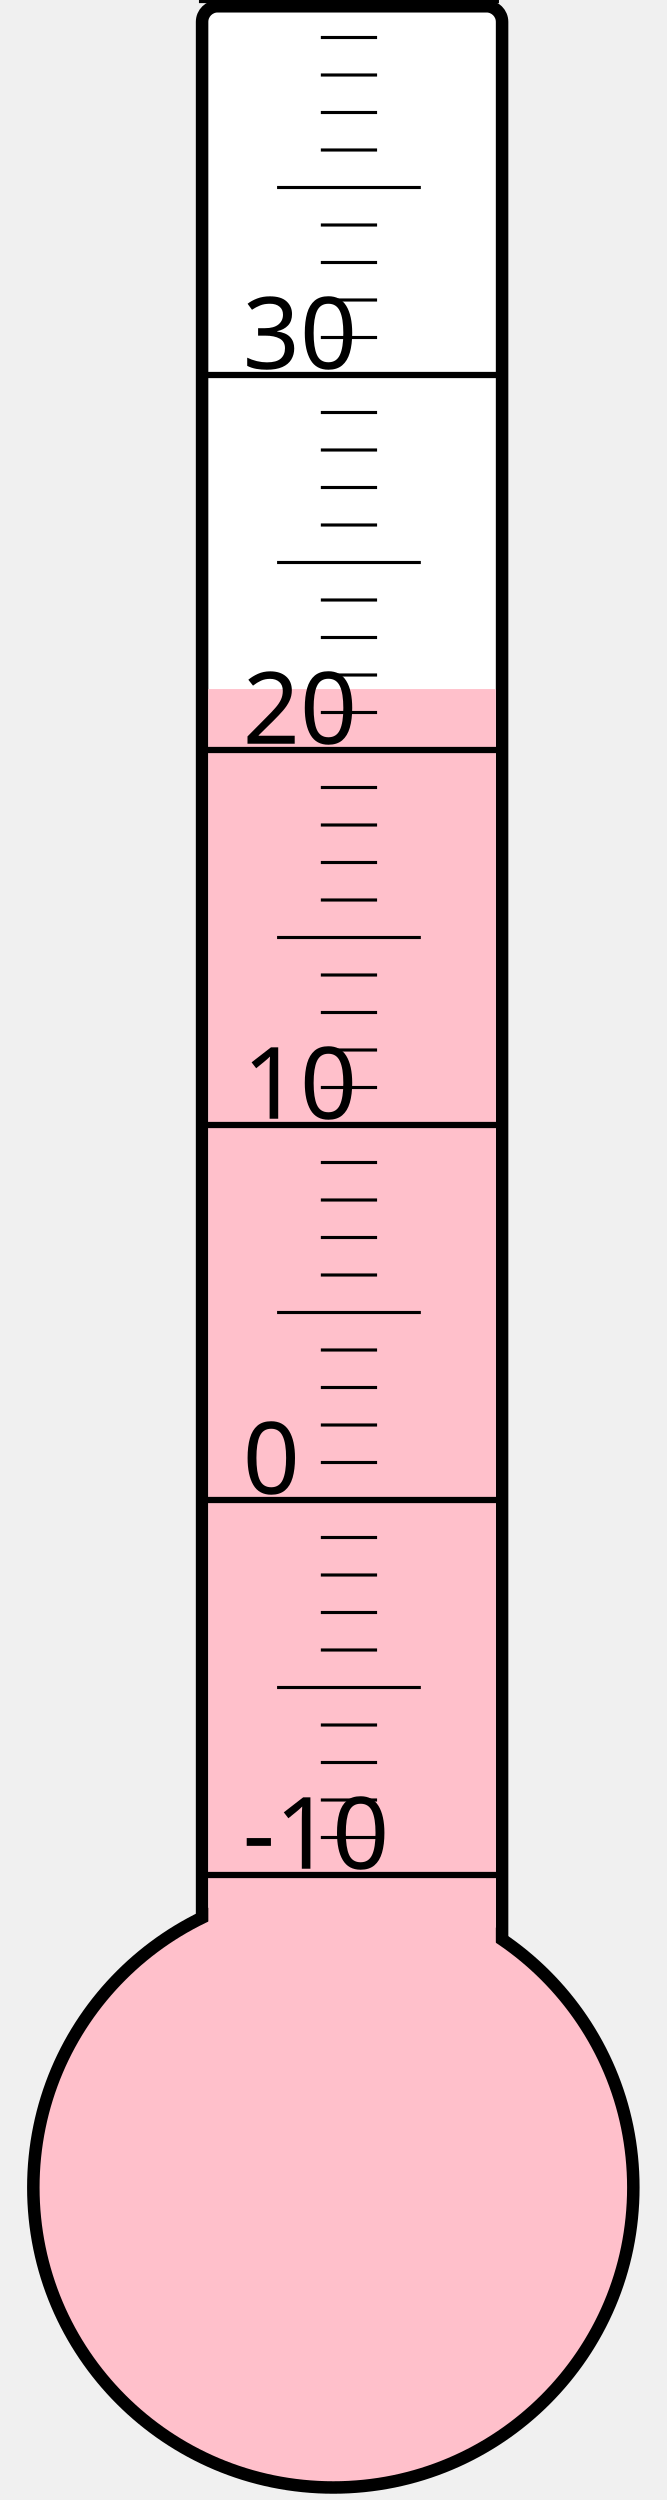
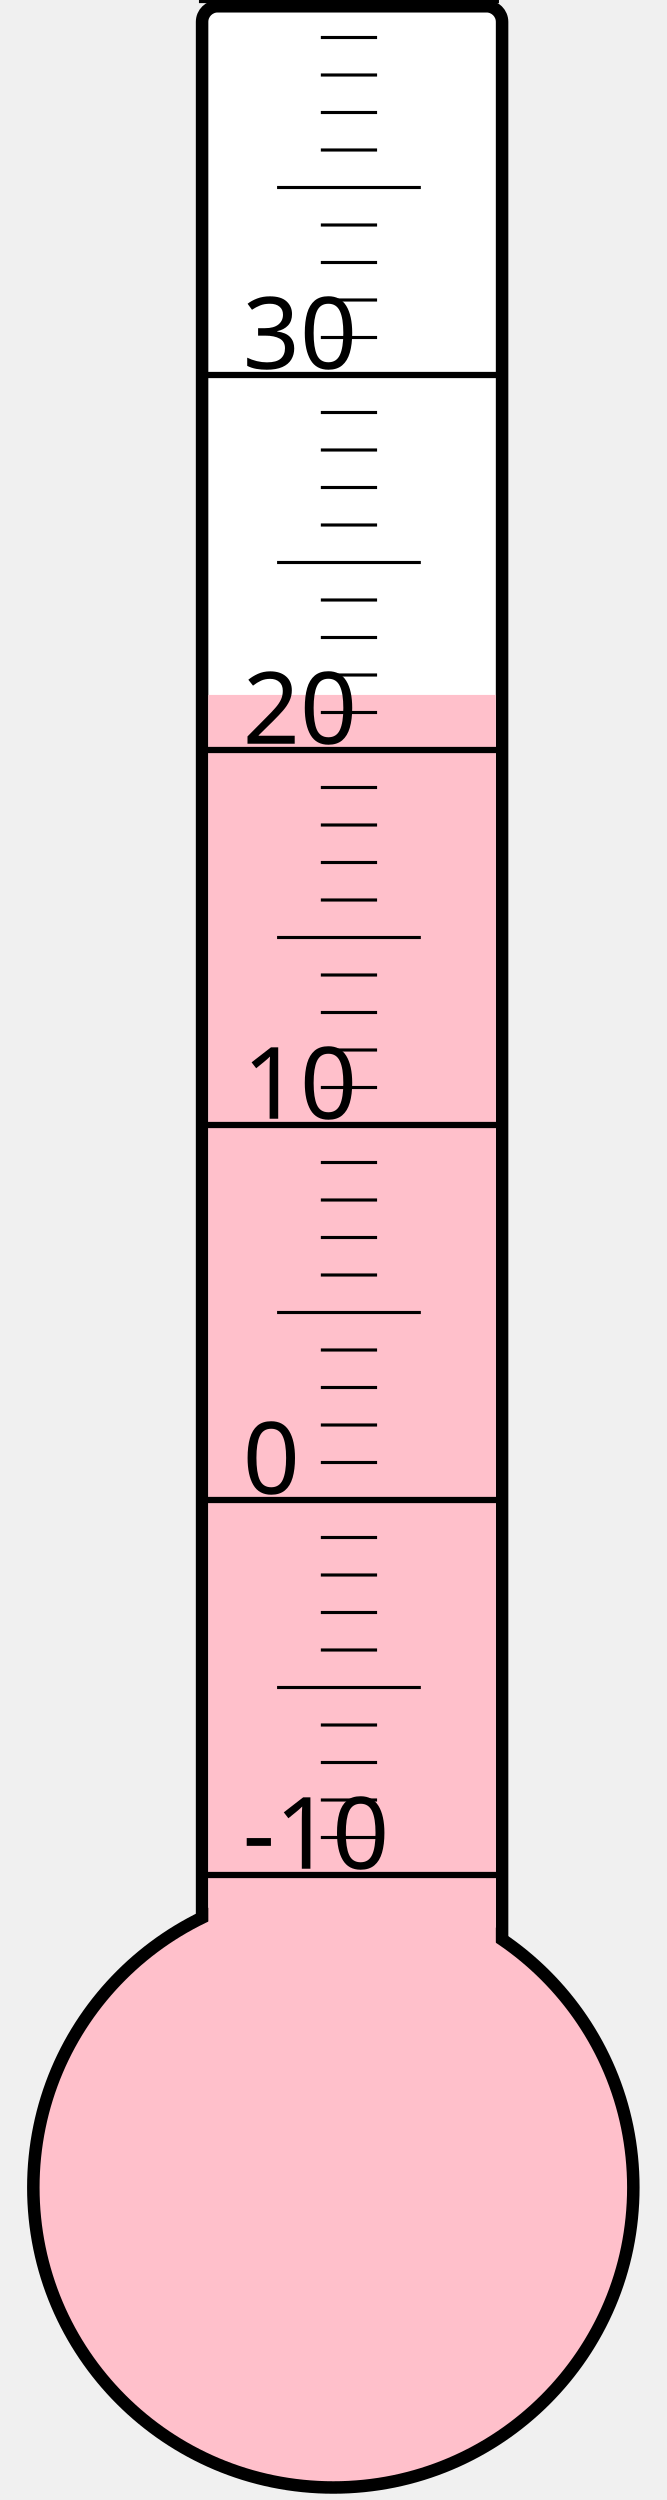
<svg xmlns="http://www.w3.org/2000/svg" width="40px" height="150px" viewBox="0 0 200 800">
  <rect width="200" height="800" x="0" y="0" style="fill: #ffffeb; fill-opacity: 0;" />
  <rect width="96" height="680" x="58" y="2" rx="5" ry="5" style="fill: white; fill-opacity: 1; stroke: black; stroke-width: 4;" />
  <circle cx="100" cy="700" r="96" style="fill: pink; stroke: black; stroke-width: 4;" />
-   <rect width="92" height="479.5" x="60" y="220.5" style="fill: pink; fill-opacity: 1; stroke-width: 0;" />
+   <rect width="92" height="477.625" x="60" y="222.375" style="fill: pink; fill-opacity: 1; stroke-width: 0;" />
  <text x="71" y="598" style="font-family: sans-serif; font-size: 24pt;">-10</text>
  <text x="71" y="478" style="font-family: sans-serif; font-size: 24pt;">0</text>
  <text x="71" y="358" style="font-family: sans-serif; font-size: 24pt;">10</text>
  <text x="71" y="238" style="font-family: sans-serif; font-size: 24pt;">20</text>
  <text x="71" y="118" style="font-family: sans-serif; font-size: 24pt;">30</text>
  <g style="stroke: black;">
    <line x1="57" y1="600" x2="153" y2="600" style="stroke-width: 2;" />
    <line x1="96" y1="588" x2="114" y2="588" style="stroke-width: 1;" />
    <line x1="96" y1="576" x2="114" y2="576" style="stroke-width: 1;" />
    <line x1="96" y1="564" x2="114" y2="564" style="stroke-width: 1;" />
    <line x1="96" y1="552" x2="114" y2="552" style="stroke-width: 1;" />
    <line x1="82" y1="540" x2="128" y2="540" style="stroke-width: 1;" />
    <line x1="96" y1="528" x2="114" y2="528" style="stroke-width: 1;" />
    <line x1="96" y1="516" x2="114" y2="516" style="stroke-width: 1;" />
    <line x1="96" y1="504" x2="114" y2="504" style="stroke-width: 1;" />
    <line x1="96" y1="492" x2="114" y2="492" style="stroke-width: 1;" />
    <line x1="57" y1="480" x2="153" y2="480" style="stroke-width: 2;" />
    <line x1="96" y1="468" x2="114" y2="468" style="stroke-width: 1;" />
    <line x1="96" y1="456" x2="114" y2="456" style="stroke-width: 1;" />
    <line x1="96" y1="444" x2="114" y2="444" style="stroke-width: 1;" />
    <line x1="96" y1="432" x2="114" y2="432" style="stroke-width: 1;" />
    <line x1="82" y1="420" x2="128" y2="420" style="stroke-width: 1;" />
    <line x1="96" y1="408" x2="114" y2="408" style="stroke-width: 1;" />
    <line x1="96" y1="396" x2="114" y2="396" style="stroke-width: 1;" />
    <line x1="96" y1="384" x2="114" y2="384" style="stroke-width: 1;" />
    <line x1="96" y1="372" x2="114" y2="372" style="stroke-width: 1;" />
    <line x1="57" y1="360" x2="153" y2="360" style="stroke-width: 2;" />
    <line x1="96" y1="348" x2="114" y2="348" style="stroke-width: 1;" />
    <line x1="96" y1="336" x2="114" y2="336" style="stroke-width: 1;" />
    <line x1="96" y1="324" x2="114" y2="324" style="stroke-width: 1;" />
    <line x1="96" y1="312" x2="114" y2="312" style="stroke-width: 1;" />
    <line x1="82" y1="300" x2="128" y2="300" style="stroke-width: 1;" />
    <line x1="96" y1="288" x2="114" y2="288" style="stroke-width: 1;" />
    <line x1="96" y1="276" x2="114" y2="276" style="stroke-width: 1;" />
    <line x1="96" y1="264" x2="114" y2="264" style="stroke-width: 1;" />
    <line x1="96" y1="252" x2="114" y2="252" style="stroke-width: 1;" />
    <line x1="57" y1="240" x2="153" y2="240" style="stroke-width: 2;" />
    <line x1="96" y1="228" x2="114" y2="228" style="stroke-width: 1;" />
    <line x1="96" y1="216" x2="114" y2="216" style="stroke-width: 1;" />
    <line x1="96" y1="204" x2="114" y2="204" style="stroke-width: 1;" />
    <line x1="96" y1="192" x2="114" y2="192" style="stroke-width: 1;" />
    <line x1="82" y1="180" x2="128" y2="180" style="stroke-width: 1;" />
    <line x1="96" y1="168" x2="114" y2="168" style="stroke-width: 1;" />
    <line x1="96" y1="156" x2="114" y2="156" style="stroke-width: 1;" />
    <line x1="96" y1="144" x2="114" y2="144" style="stroke-width: 1;" />
    <line x1="96" y1="132" x2="114" y2="132" style="stroke-width: 1;" />
    <line x1="57" y1="120" x2="153" y2="120" style="stroke-width: 2;" />
    <line x1="96" y1="108" x2="114" y2="108" style="stroke-width: 1;" />
    <line x1="96" y1="96" x2="114" y2="96" style="stroke-width: 1;" />
    <line x1="96" y1="84" x2="114" y2="84" style="stroke-width: 1;" />
    <line x1="96" y1="72" x2="114" y2="72" style="stroke-width: 1;" />
    <line x1="82" y1="60" x2="128" y2="60" style="stroke-width: 1;" />
    <line x1="96" y1="48" x2="114" y2="48" style="stroke-width: 1;" />
    <line x1="96" y1="36" x2="114" y2="36" style="stroke-width: 1;" />
    <line x1="96" y1="24" x2="114" y2="24" style="stroke-width: 1;" />
    <line x1="96" y1="12" x2="114" y2="12" style="stroke-width: 1;" />
    <line x1="57" y1="0" x2="153" y2="0" style="stroke-width: 2;" />
  </g>
</svg>
